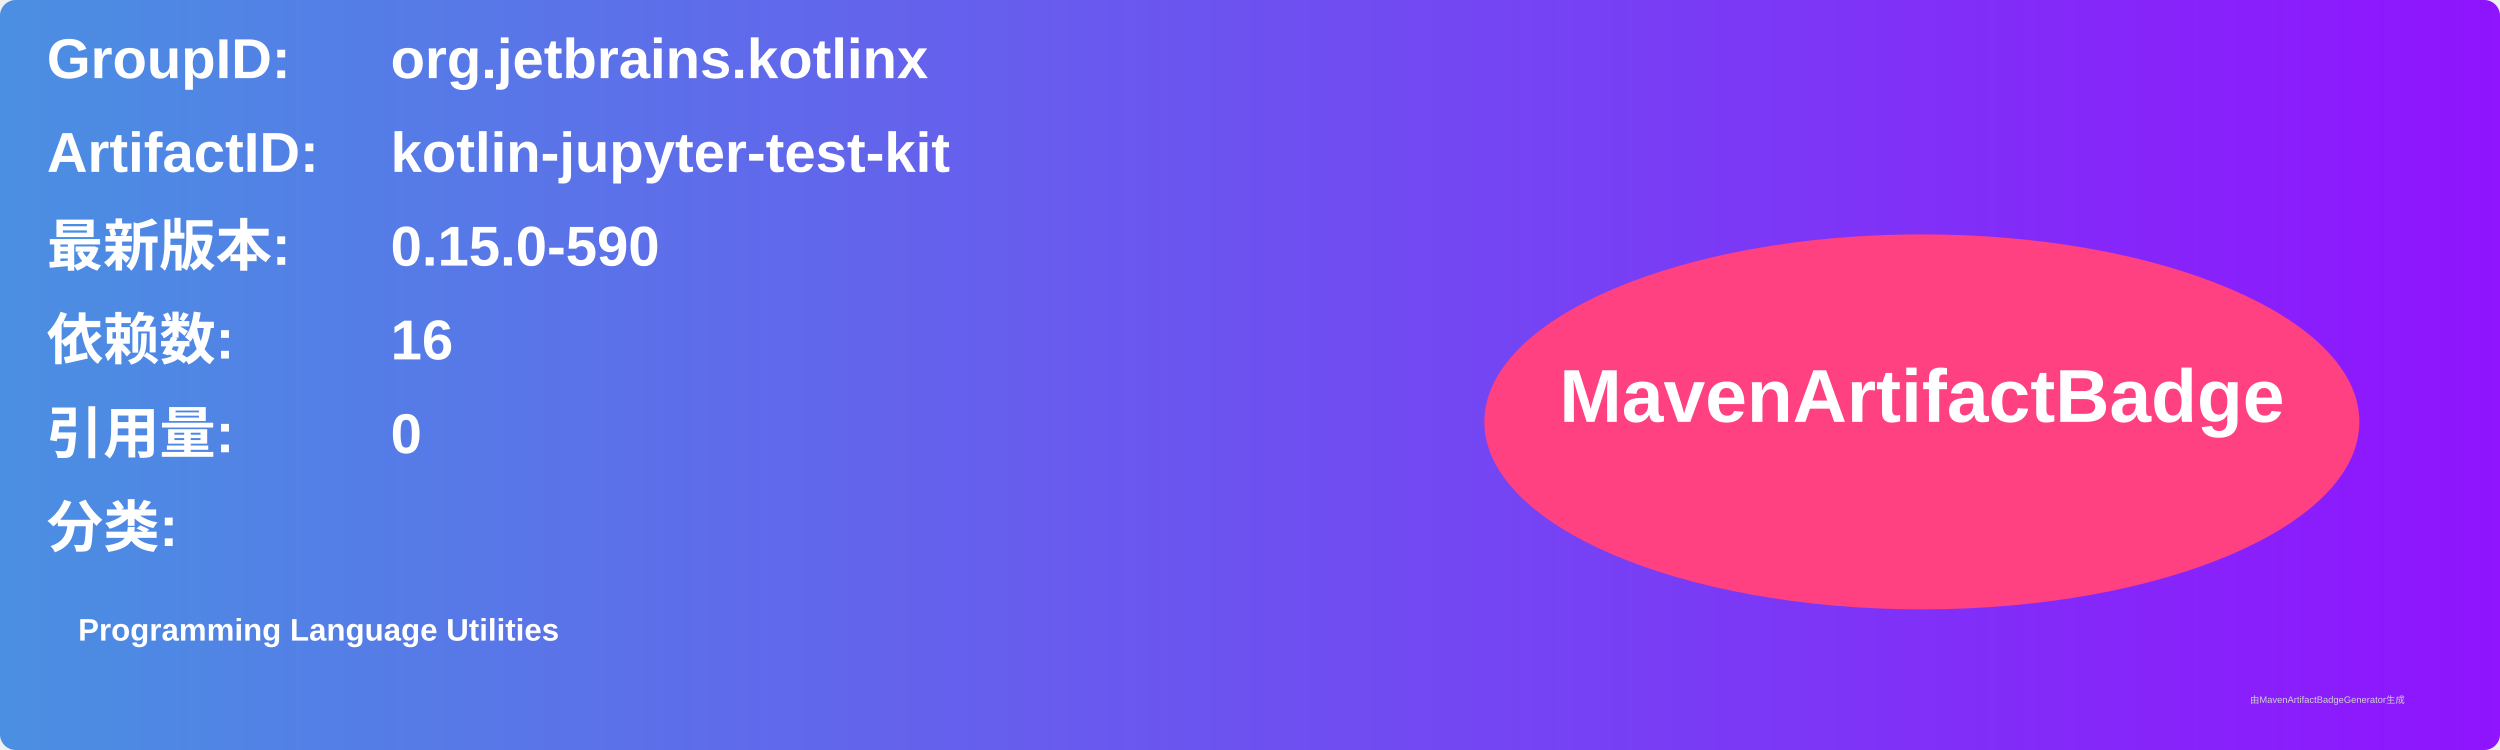
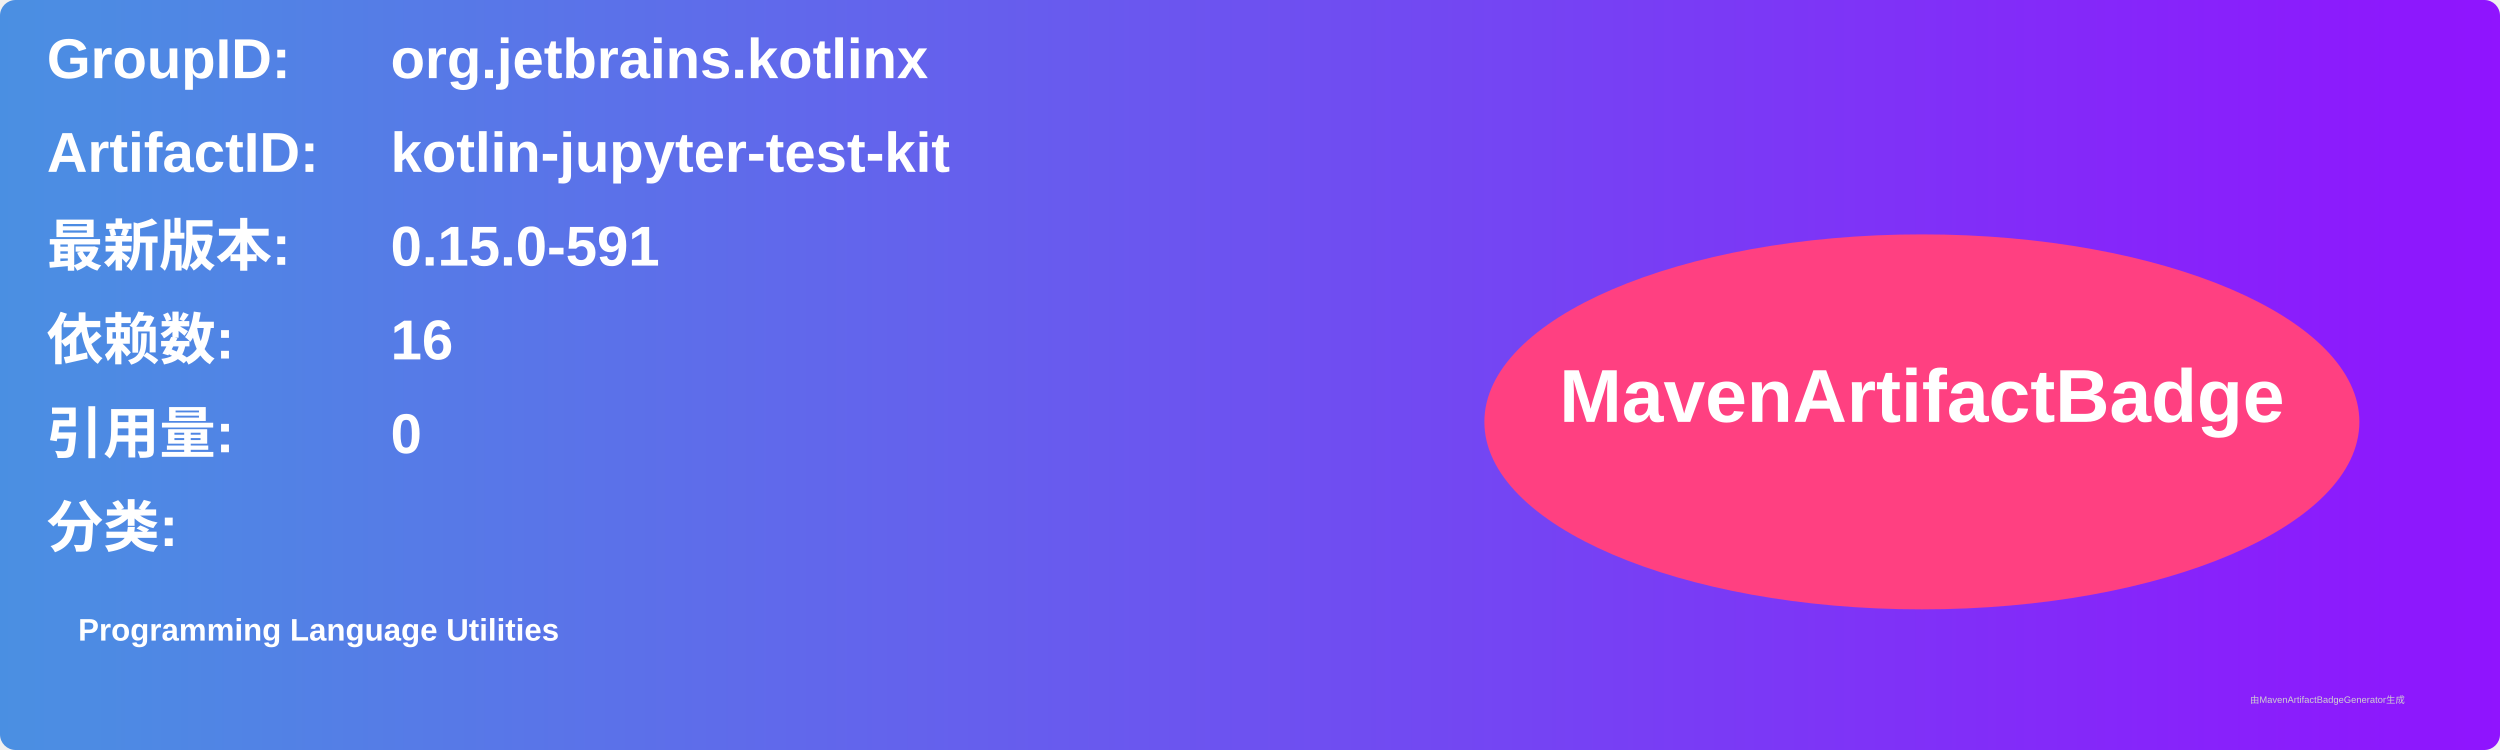
<svg xmlns="http://www.w3.org/2000/svg" width="800" height="240" viewBox="0 0 800 240">
  <linearGradient id="grad" x1="0%" y1="0%" x2="100%" y2="0%">
    <stop offset="0%" stop-color="#4a90e2" />
    <stop offset="100%" stop-color="#9013fe" />
  </linearGradient>
  <rect width="100%" height="100%" rx="5" ry="5" fill="url(#grad)" />
  <g transform="translate(15, 15)">
    <text x="0" y="10" font-family="Arial" font-size="18" fill="white" font-weight="bold" width="260">GroupID:</text>
    <text x="110" y="10" font-family="Arial" font-size="18" fill="white" font-weight="bold" width="460">org.jetbrains.kotlinx</text>
    <text x="0" y="40" font-family="Arial" font-size="18" fill="white" font-weight="bold" width="260">ArtifactID:</text>
    <text x="110" y="40" font-family="Arial" font-size="18" fill="white" font-weight="bold" width="460">kotlin-jupyter-test-kit</text>
    <text x="0" y="70" font-family="Arial" font-size="18" fill="white" font-weight="bold">最新版本:</text>
    <text x="110" y="70" font-family="Arial" font-size="18" fill="white" font-weight="bold">
-       <tspan font-weight="bold">0.15.0-590</tspan>
+       <tspan font-weight="bold">0.15.0-591</tspan>
    </text>
    <text x="0" y="100" font-family="Arial" font-size="18" fill="white" font-weight="bold">依赖数: </text>
    <text x="110" y="100" font-family="Arial" font-size="18" fill="white">
      <tspan font-weight="bold">16</tspan>
    </text>
    <text x="0" y="130" font-family="Arial" font-size="18" fill="white" font-weight="bold">引用量: </text>
    <text x="110" y="130" font-family="Arial" font-size="18" fill="white">
      <tspan font-weight="bold">0</tspan>
    </text>
    <text x="0" y="160" font-family="Arial" font-size="18" fill="white" font-weight="bold">分类:</text>
    <text x="10" y="190" font-family="Arial" font-size="10" fill="white">
      <tspan font-weight="bold">Programming Language Utilities</tspan>
    </text>
    <ellipse cx="600" cy="120" rx="140" ry="60" fill="#ff4081" />
    <text x="600" y="120" text-anchor="middle" font-family="Arial" font-size="24" fill="white" font-weight="bold">MavenArtifactBadge</text>
  </g>
  <text x="720" y="225" font-family="Arial" font-size="3" fill="#d0d0d0">由MavenArtifactBadgeGenerator生成</text>
</svg>
